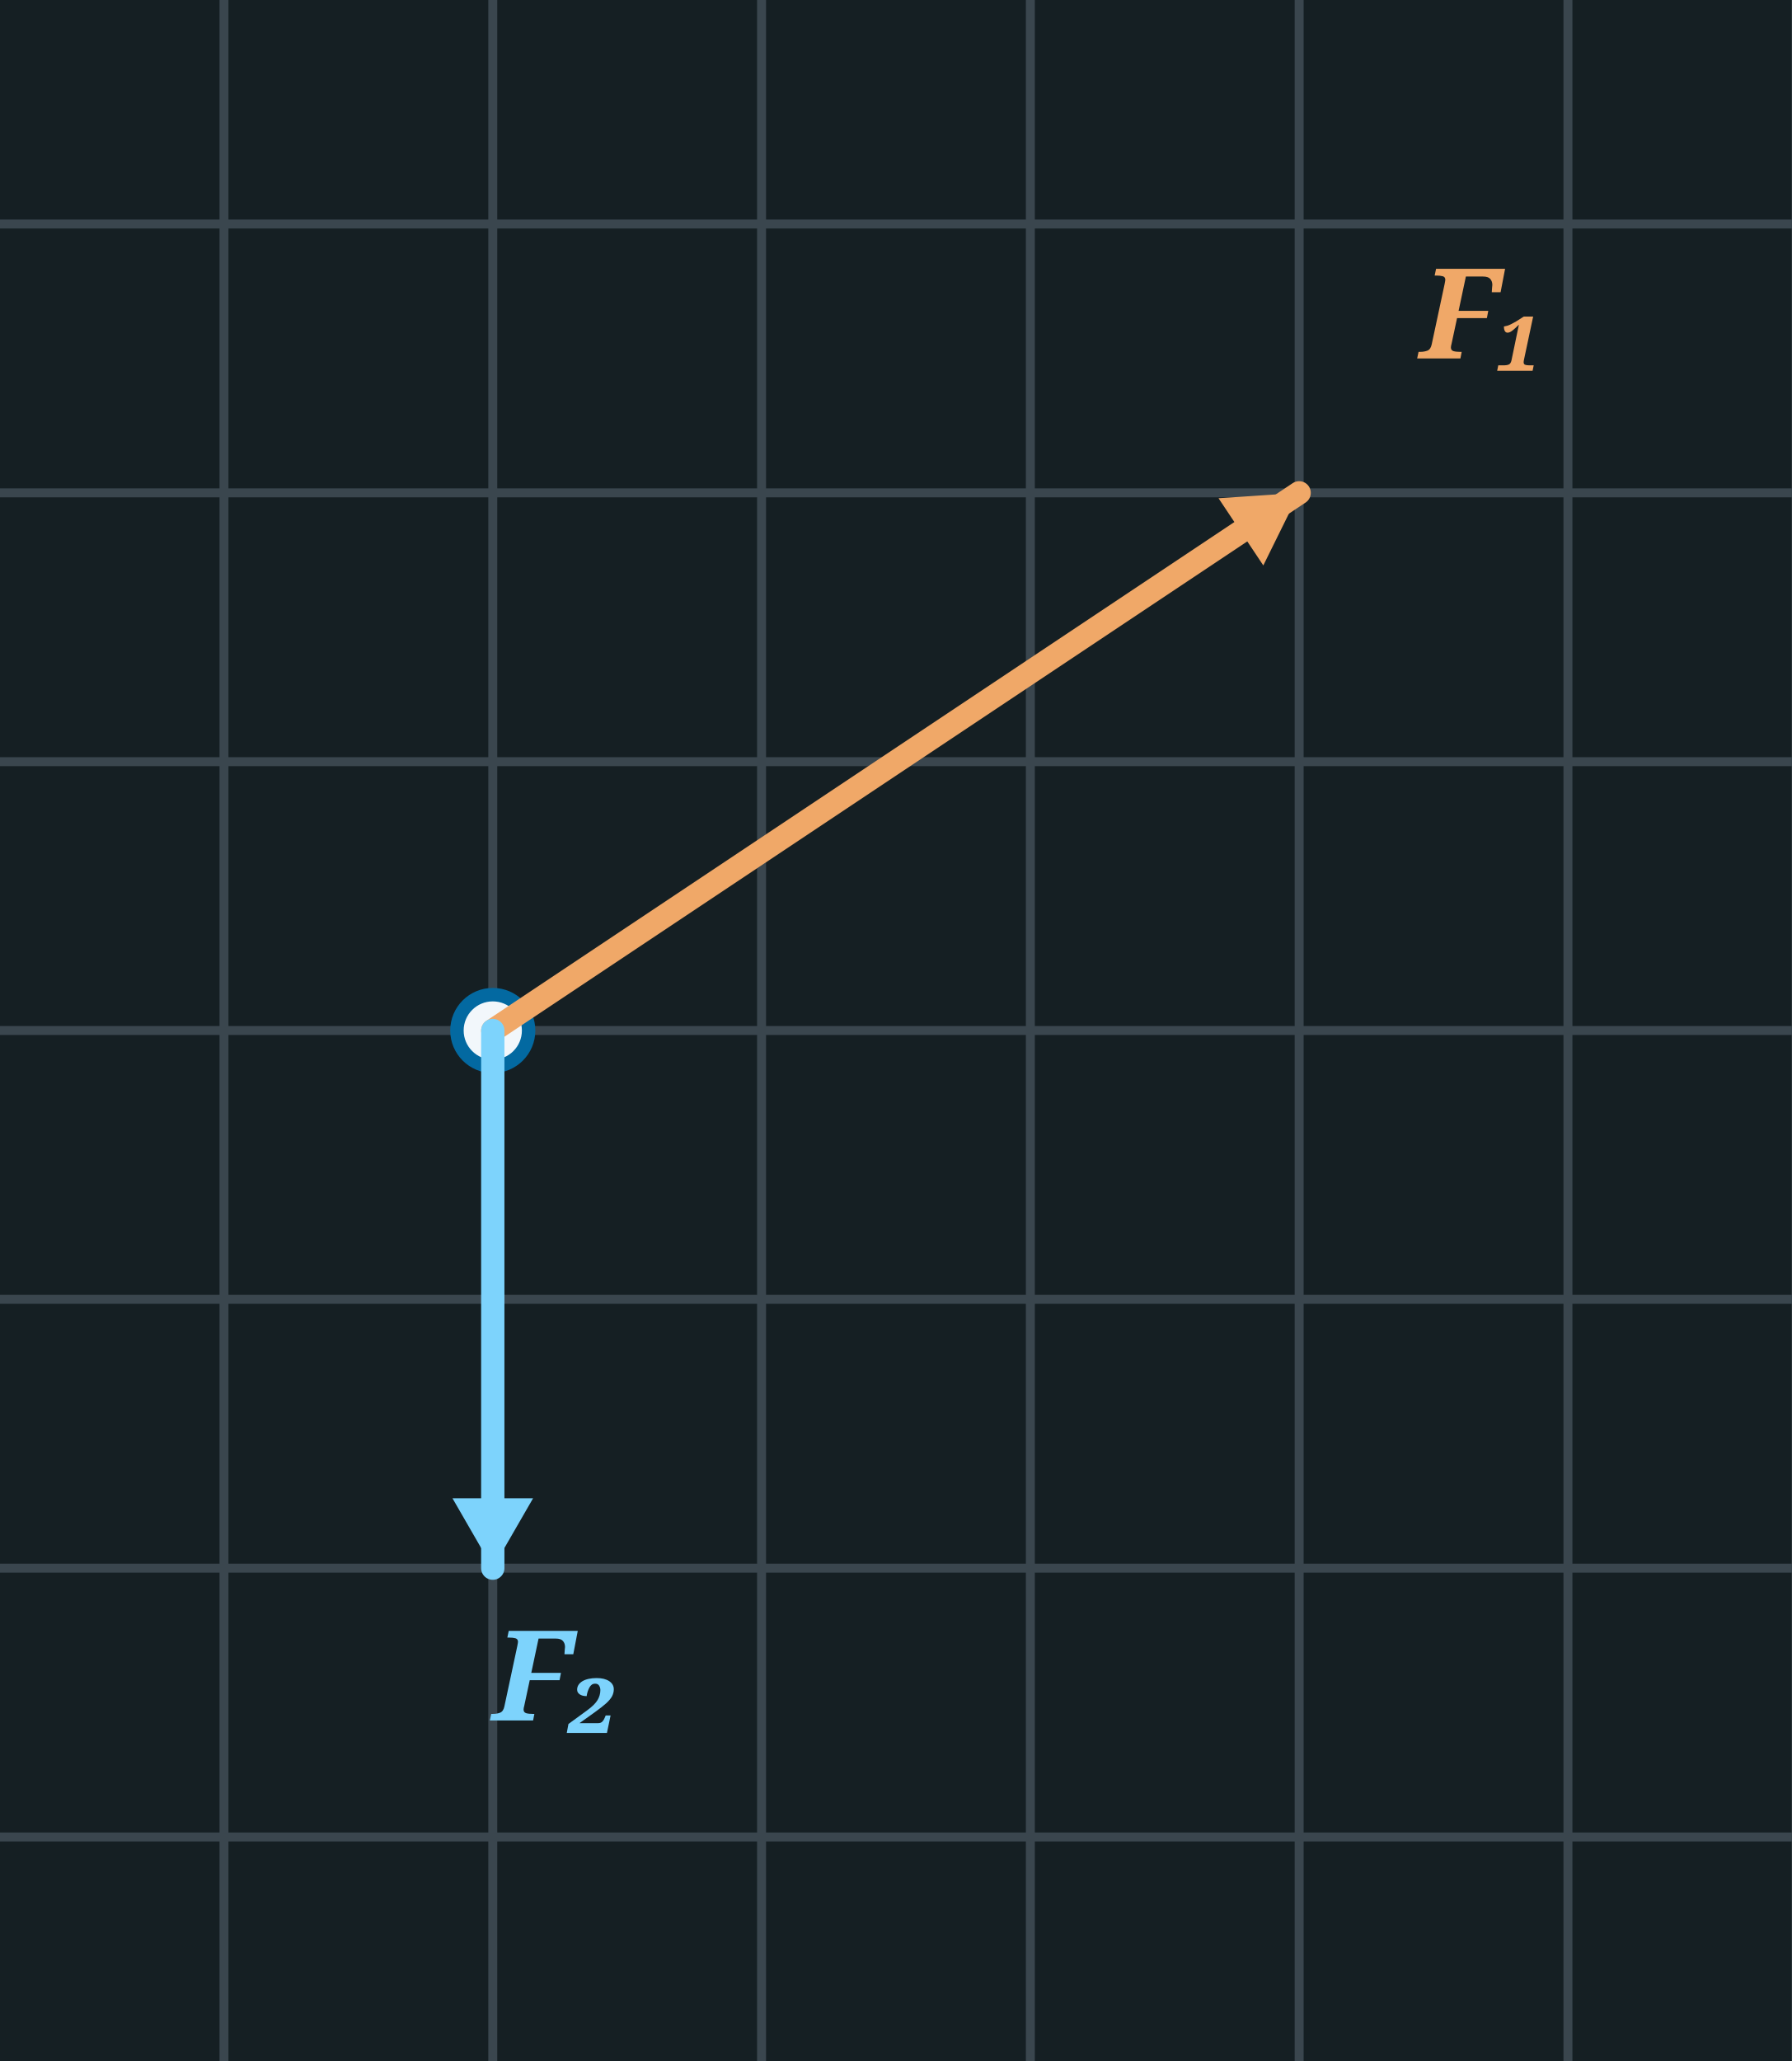
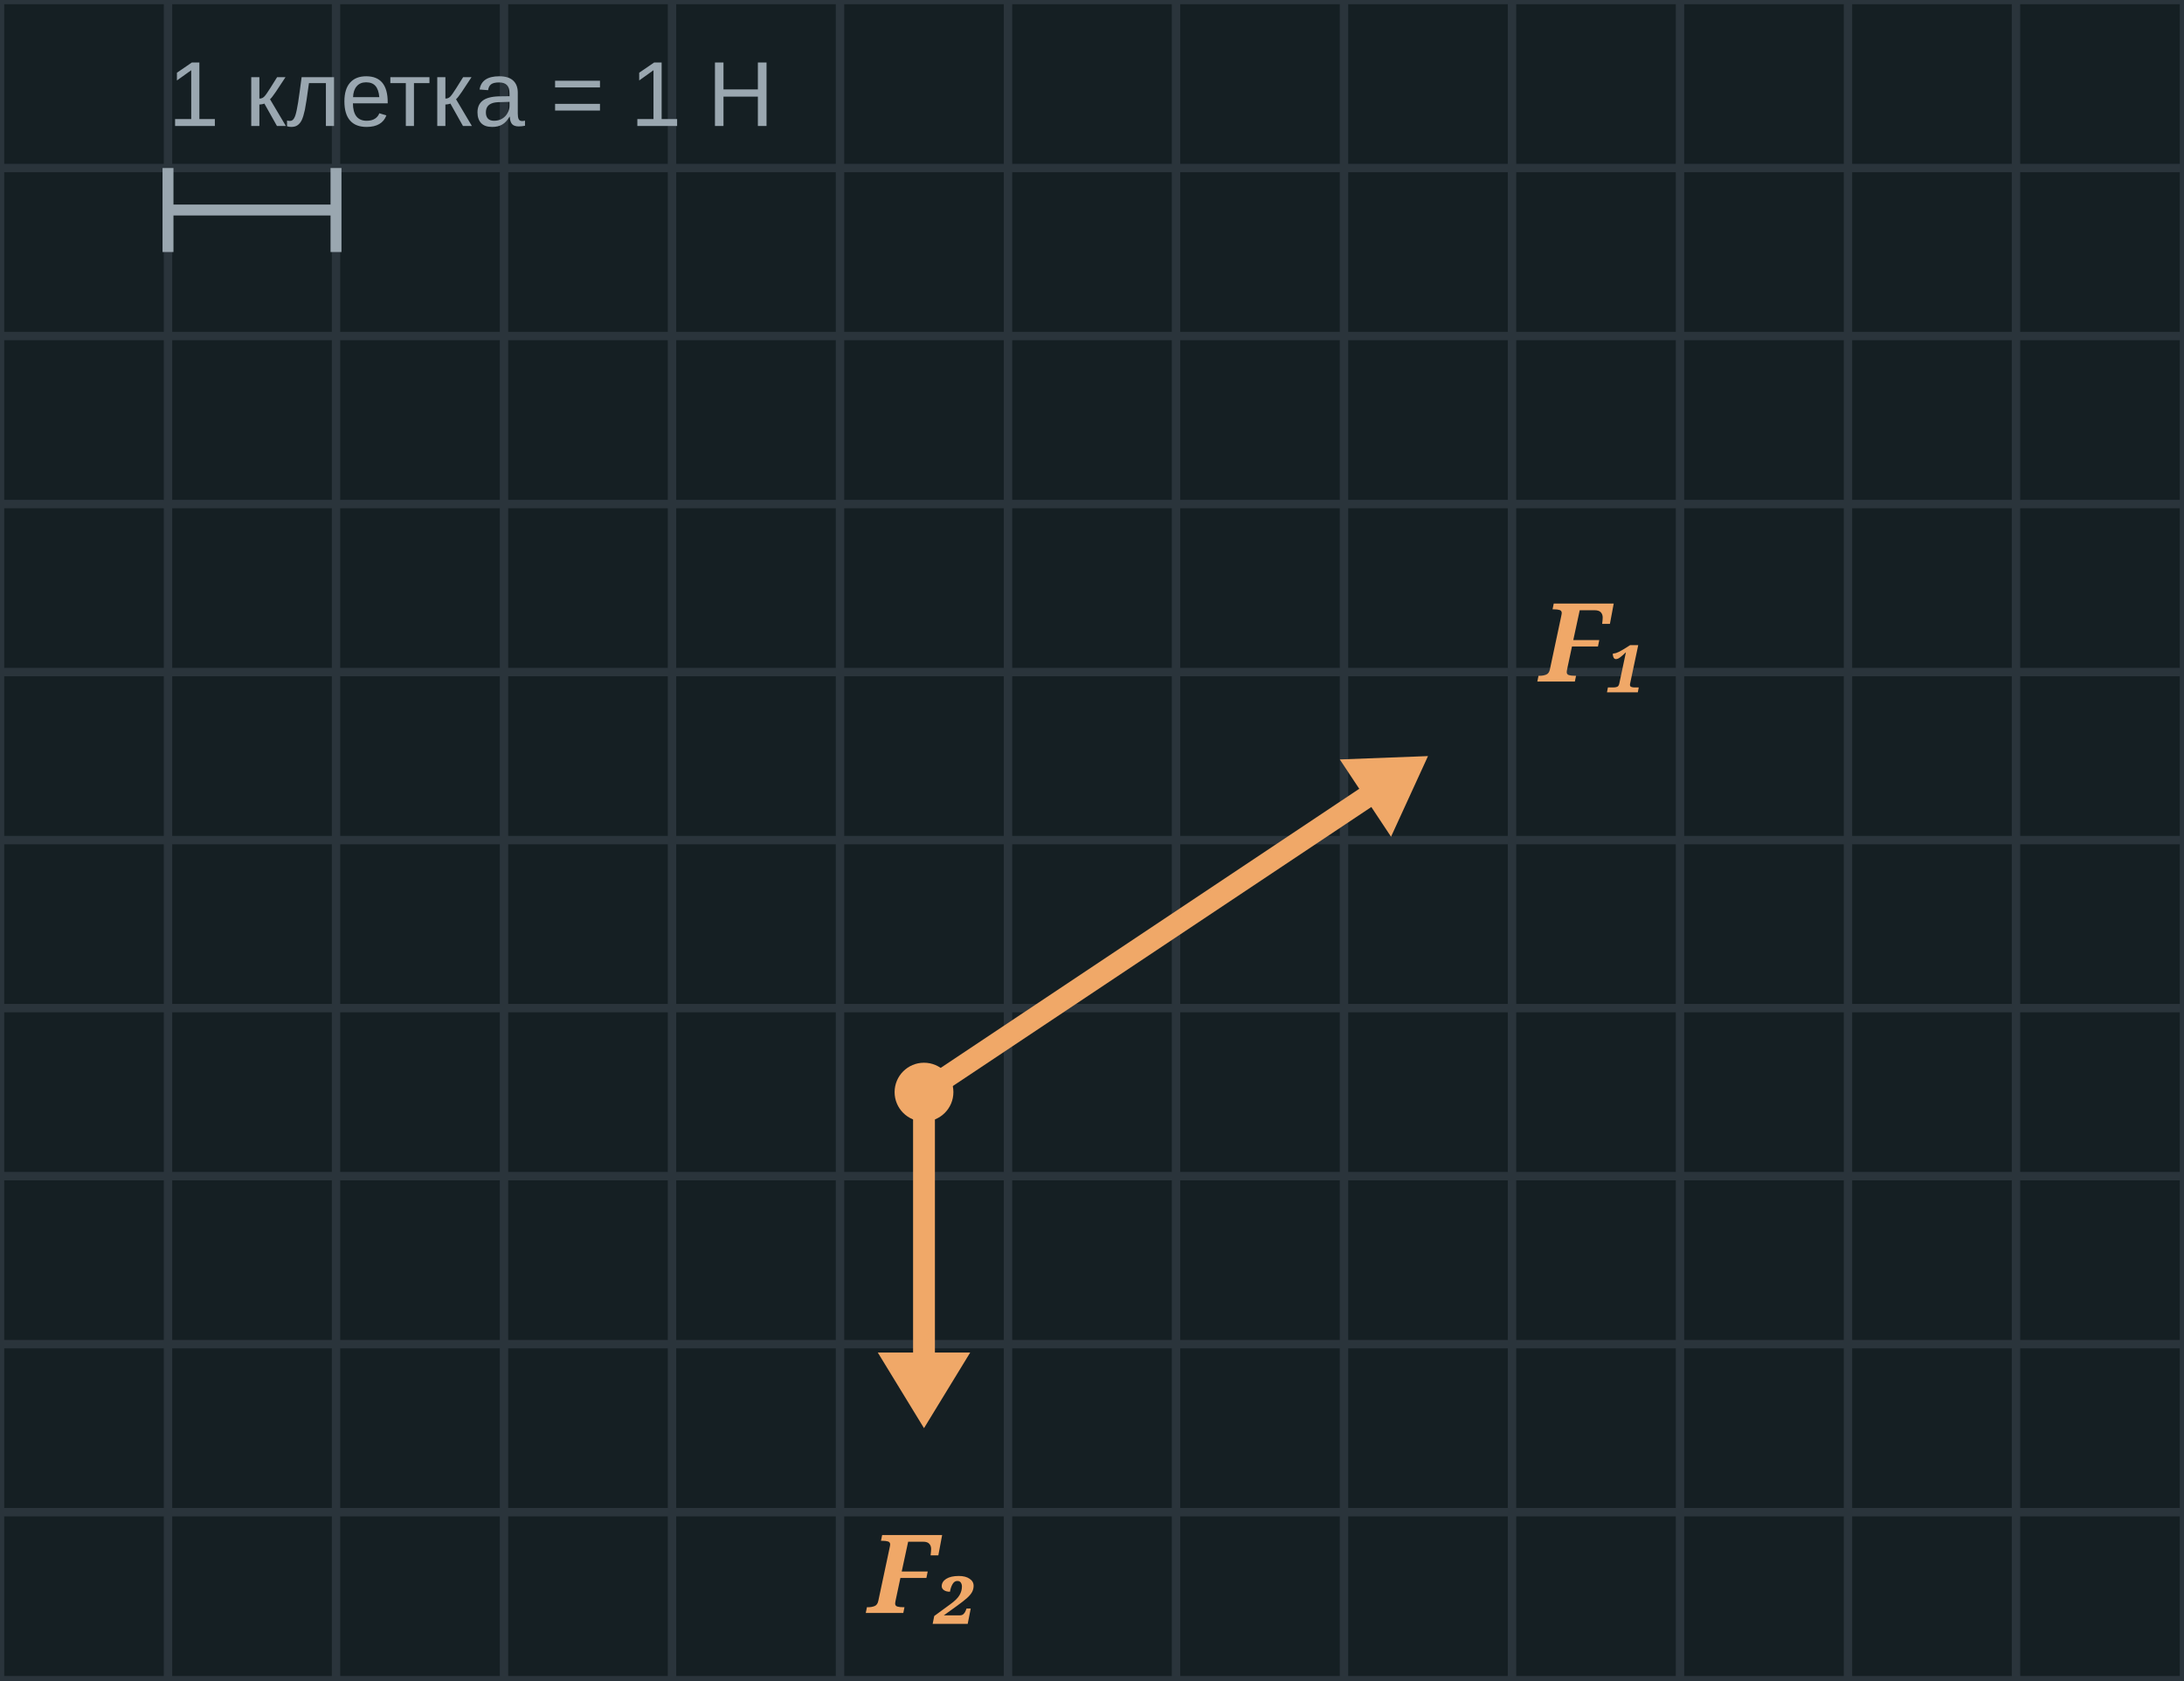
- <svg xmlns="http://www.w3.org/2000/svg" width="200" height="230" viewBox="0 0 200 230">
-   <rect x="0" y="0" width="200" height="230" fill="#151F23" />
-   <line x1="25.0" y1="0" x2="25.0" y2="230" stroke="#3A464E" stroke-width="1" />
-   <line x1="55.0" y1="0" x2="55.0" y2="230" stroke="#3A464E" stroke-width="1" />
-   <line x1="85.0" y1="0" x2="85.0" y2="230" stroke="#3A464E" stroke-width="1" />
-   <line x1="115.0" y1="0" x2="115.0" y2="230" stroke="#3A464E" stroke-width="1" />
-   <line x1="145.0" y1="0" x2="145.0" y2="230" stroke="#3A464E" stroke-width="1" />
-   <line x1="175.0" y1="0" x2="175.0" y2="230" stroke="#3A464E" stroke-width="1" />
-   <line x1="0" y1="205.0" x2="200" y2="205.0" stroke="#3A464E" stroke-width="1" />
-   <line x1="0" y1="175.0" x2="200" y2="175.0" stroke="#3A464E" stroke-width="1" />
-   <line x1="0" y1="145.0" x2="200" y2="145.0" stroke="#3A464E" stroke-width="1" />
-   <line x1="0" y1="115.0" x2="200" y2="115.0" stroke="#3A464E" stroke-width="1" />
-   <line x1="0" y1="85.0" x2="200" y2="85.0" stroke="#3A464E" stroke-width="1" />
-   <line x1="0" y1="55.0" x2="200" y2="55.0" stroke="#3A464E" stroke-width="1" />
-   <line x1="0" y1="25.0" x2="200" y2="25.0" stroke="#3A464E" stroke-width="1" />
-   <circle cx="55.0" cy="115.0" r="4" fill="#F2F7FB" stroke="#0369a1" stroke-width="1.5" />
-   <line x1="55.0" y1="115.0" x2="145.0" y2="55.0" stroke="#f0a868" stroke-width="2.6" stroke-linecap="round" />
-   <polygon points="145.0,55.0 141.0,63.1 136.0,55.6" fill="#f0a868" />
-   <text x="158.5" y="40.0" font-family="Georgia, serif" font-style="italic" font-weight="bold" font-size="14" fill="#f0a868">F₁</text>
-   <line x1="55.0" y1="115.0" x2="55.0" y2="175.0" stroke="#7dd3fc" stroke-width="2.6" stroke-linecap="round" />
-   <polygon points="55.0,175.0 50.5,167.2 59.5,167.2" fill="#7dd3fc" />
-   <text x="55.0" y="192.0" font-family="Georgia, serif" font-style="italic" font-weight="bold" font-size="14" fill="#7dd3fc">F₂</text>
+ <svg xmlns="http://www.w3.org/2000/svg" width="260" height="200" viewBox="0 0 260 200">
+   <rect x="0" y="0" width="260" height="200" fill="#151F23" />
+   <line x1="0" y1="0" x2="0" y2="200" stroke="#2A343B" stroke-width="1" />
+   <line x1="20" y1="0" x2="20" y2="200" stroke="#2A343B" stroke-width="1" />
+   <line x1="40" y1="0" x2="40" y2="200" stroke="#2A343B" stroke-width="1" />
+   <line x1="60" y1="0" x2="60" y2="200" stroke="#2A343B" stroke-width="1" />
+   <line x1="80" y1="0" x2="80" y2="200" stroke="#2A343B" stroke-width="1" />
+   <line x1="100" y1="0" x2="100" y2="200" stroke="#2A343B" stroke-width="1" />
+   <line x1="120" y1="0" x2="120" y2="200" stroke="#2A343B" stroke-width="1" />
+   <line x1="140" y1="0" x2="140" y2="200" stroke="#2A343B" stroke-width="1" />
+   <line x1="160" y1="0" x2="160" y2="200" stroke="#2A343B" stroke-width="1" />
+   <line x1="180" y1="0" x2="180" y2="200" stroke="#2A343B" stroke-width="1" />
+   <line x1="200" y1="0" x2="200" y2="200" stroke="#2A343B" stroke-width="1" />
+   <line x1="220" y1="0" x2="220" y2="200" stroke="#2A343B" stroke-width="1" />
+   <line x1="240" y1="0" x2="240" y2="200" stroke="#2A343B" stroke-width="1" />
+   <line x1="260" y1="0" x2="260" y2="200" stroke="#2A343B" stroke-width="1" />
+   <line x1="0" y1="0" x2="260" y2="0" stroke="#2A343B" stroke-width="1" />
+   <line x1="0" y1="20" x2="260" y2="20" stroke="#2A343B" stroke-width="1" />
+   <line x1="0" y1="40" x2="260" y2="40" stroke="#2A343B" stroke-width="1" />
+   <line x1="0" y1="60" x2="260" y2="60" stroke="#2A343B" stroke-width="1" />
+   <line x1="0" y1="80" x2="260" y2="80" stroke="#2A343B" stroke-width="1" />
+   <line x1="0" y1="100" x2="260" y2="100" stroke="#2A343B" stroke-width="1" />
+   <line x1="0" y1="120" x2="260" y2="120" stroke="#2A343B" stroke-width="1" />
+   <line x1="0" y1="140" x2="260" y2="140" stroke="#2A343B" stroke-width="1" />
+   <line x1="0" y1="160" x2="260" y2="160" stroke="#2A343B" stroke-width="1" />
+   <line x1="0" y1="180" x2="260" y2="180" stroke="#2A343B" stroke-width="1" />
+   <line x1="0" y1="200" x2="260" y2="200" stroke="#2A343B" stroke-width="1" />
+   <line x1="110.0" y1="130.0" x2="110.0" y2="161.0" stroke="#f0a868" stroke-width="2.6" stroke-linecap="round" />
+   <polygon points="110.0,170.0 104.5,161.0 115.5,161.0" fill="#f0a868" />
+   <text x="110.0" y="192.0" font-family="Georgia, serif" font-style="italic" font-weight="bold" font-size="13" fill="#f0a868" text-anchor="middle">F₂</text>
+   <line x1="110.0" y1="130.0" x2="162.5" y2="95.0" stroke="#f0a868" stroke-width="2.6" stroke-linecap="round" />
+   <polygon points="170.0,90.0 165.6,99.6 159.5,90.4" fill="#f0a868" />
+   <text x="183.313" y="81.125" font-family="Georgia, serif" font-style="italic" font-weight="bold" font-size="13" fill="#f0a868" text-anchor="start">F₁</text>
+   <circle cx="110" cy="130" r="3.5" fill="#f0a868" />
+   <line x1="20" y1="20" x2="20" y2="30" stroke="#9AA7B0" stroke-width="1.3" />
+   <line x1="20" y1="25" x2="40" y2="25" stroke="#9AA7B0" stroke-width="1.3" />
+   <line x1="40" y1="20" x2="40" y2="30" stroke="#9AA7B0" stroke-width="1.3" />
+   <text x="20" y="15" font-family="Arial, sans-serif" font-weight="normal" font-size="11" fill="#9AA7B0" text-anchor="start">1 клетка = 1 Н</text>
</svg>
